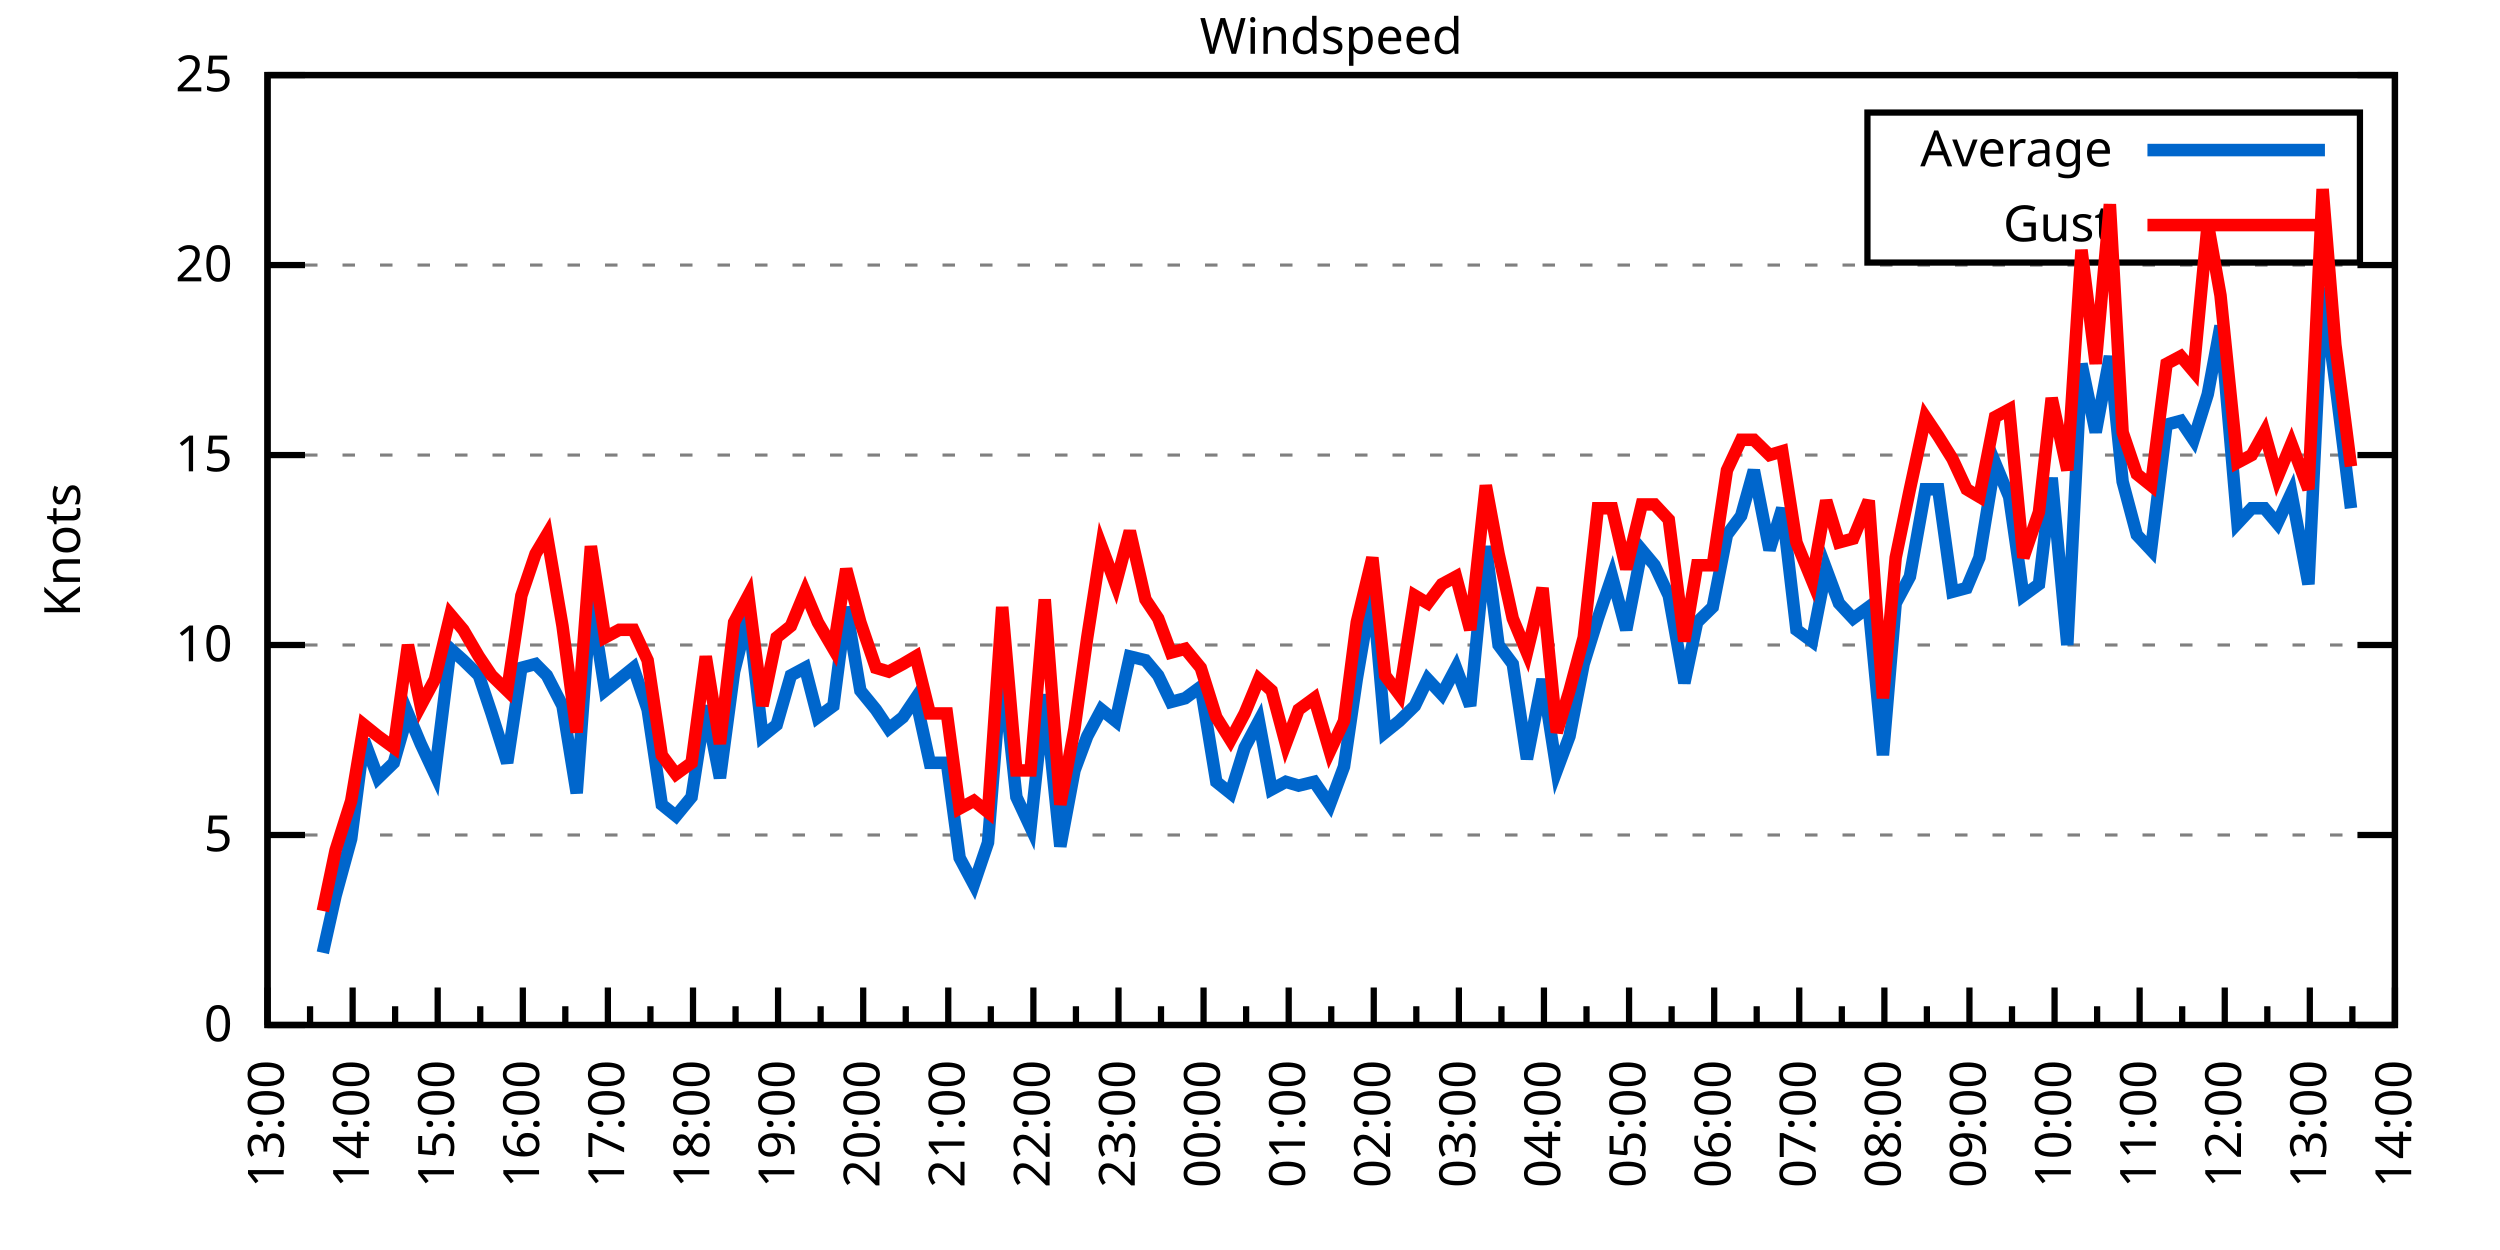
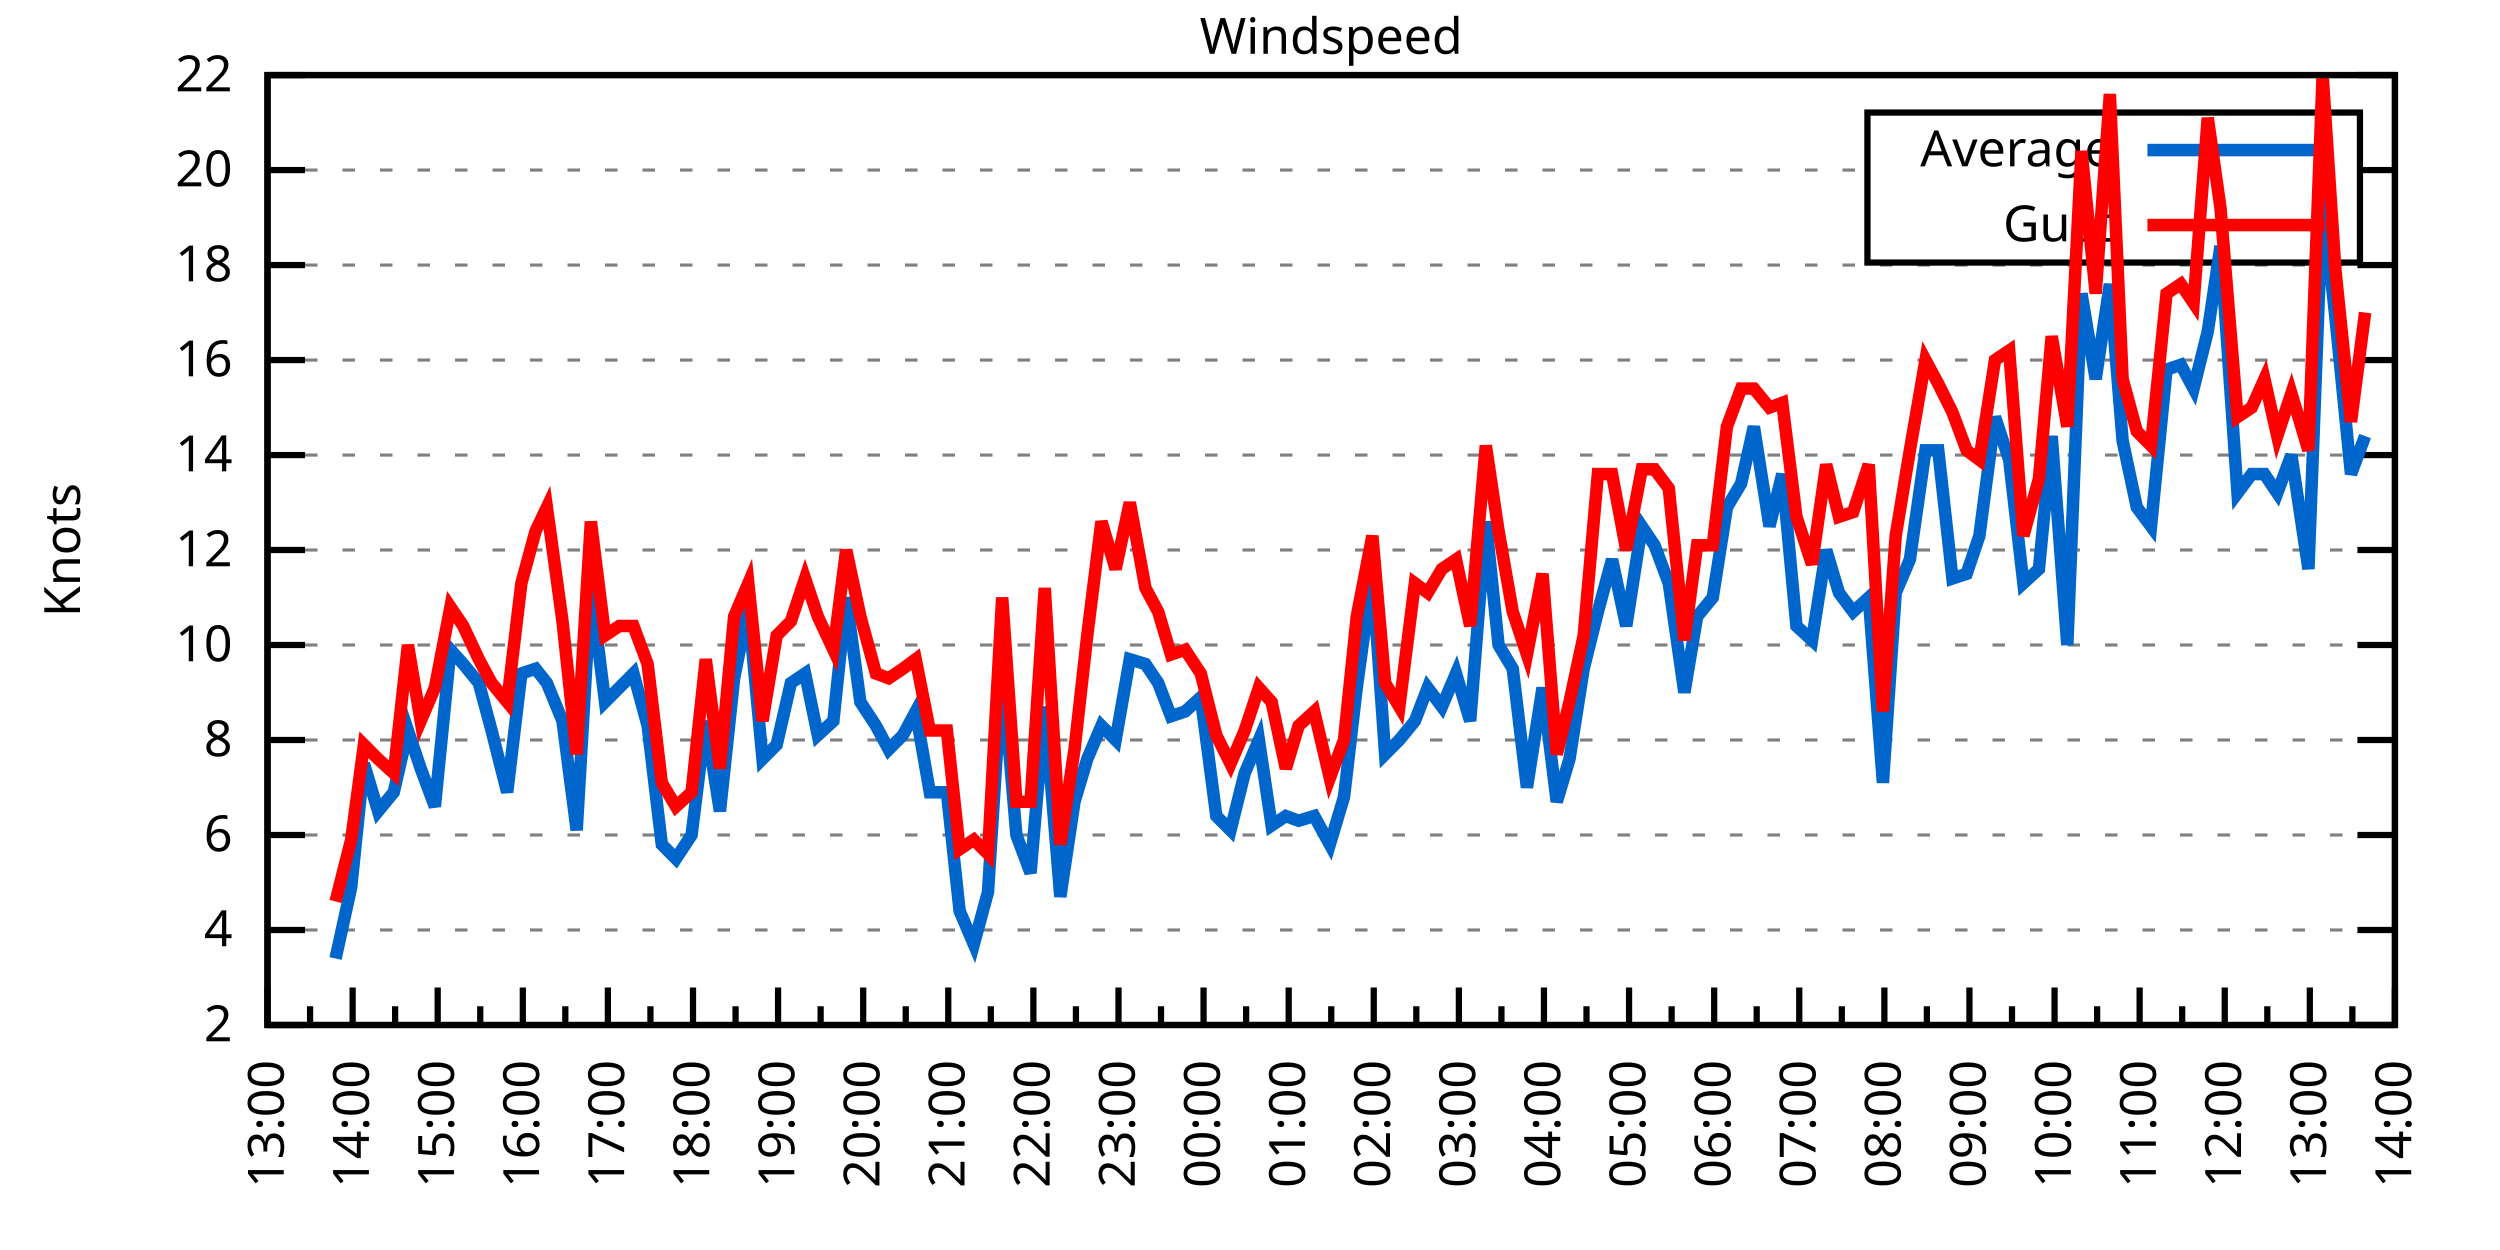
<svg xmlns="http://www.w3.org/2000/svg" xmlns:xlink="http://www.w3.org/1999/xlink" width="400" height="200" viewBox="0 0 400 200">
  <g id="gnuplot_canvas">
    <rect x="0" y="0" width="400" height="200" fill="none" />
    <defs>
      <circle id="gpDot" r="0.5" stroke-width="0.5" stroke="currentColor" />
      <path id="gpPt0" stroke-width="0.333" stroke="currentColor" d="M-1,0 h2 M0,-1 v2" />
      <path id="gpPt1" stroke-width="0.333" stroke="currentColor" d="M-1,-1 L1,1 M1,-1 L-1,1" />
      <path id="gpPt2" stroke-width="0.333" stroke="currentColor" d="M-1,0 L1,0 M0,-1 L0,1 M-1,-1 L1,1 M-1,1 L1,-1" />
      <rect id="gpPt3" stroke-width="0.333" stroke="currentColor" x="-1" y="-1" width="2" height="2" />
      <rect id="gpPt4" stroke-width="0.333" stroke="currentColor" fill="currentColor" x="-1" y="-1" width="2" height="2" />
      <circle id="gpPt5" stroke-width="0.333" stroke="currentColor" cx="0" cy="0" r="1" />
      <use xlink:href="#gpPt5" id="gpPt6" fill="currentColor" stroke="none" />
      <path id="gpPt7" stroke-width="0.333" stroke="currentColor" d="M0,-1.33 L-1.33,0.67 L1.33,0.67 z" />
      <use xlink:href="#gpPt7" id="gpPt8" fill="currentColor" stroke="none" />
      <use xlink:href="#gpPt7" id="gpPt9" stroke="currentColor" transform="rotate(180)" />
      <use xlink:href="#gpPt9" id="gpPt10" fill="currentColor" stroke="none" />
      <use xlink:href="#gpPt3" id="gpPt11" stroke="currentColor" transform="rotate(45)" />
      <use xlink:href="#gpPt11" id="gpPt12" fill="currentColor" stroke="none" />
      <path id="gpPt13" stroke-width="0.333" stroke="currentColor" d="M0,1.330 L1.265,0.411 L0.782,-1.067 L-0.782,-1.076 L-1.265,0.411 z" />
      <use xlink:href="#gpPt13" id="gpPt14" fill="currentColor" stroke="none" />
      <filter id="textbox" filterUnits="objectBoundingBox" x="0" y="0" height="1" width="1">
        <feFlood flood-color="white" flood-opacity="1" result="bgnd" />
        <feComposite in="SourceGraphic" in2="bgnd" operator="atop" />
      </filter>
      <filter id="greybox" filterUnits="objectBoundingBox" x="0" y="0" height="1" width="1">
        <feFlood flood-color="lightgrey" flood-opacity="1" result="grey" />
        <feComposite in="SourceGraphic" in2="grey" operator="atop" />
      </filter>
    </defs>
    <g fill="none" color="white" stroke="currentColor" stroke-width="1.00" stroke-linecap="butt" stroke-linejoin="miter">
</g>
    <g fill="none" color="black" stroke="currentColor" stroke-width="1.00" stroke-linecap="butt" stroke-linejoin="miter">
      <g stroke="none" shape-rendering="crispEdges">
        <polygon fill="rgb(255, 255, 255)" points="42.80,164.00 383.18,164.00 383.18,12.02 42.80,12.02 " />
      </g>
    </g>
    <g fill="none" color="black" stroke="currentColor" stroke-width="1.00" stroke-linecap="butt" stroke-linejoin="miter">
</g>
    <g fill="none" color="black" stroke="black" stroke-width="0.50" stroke-linecap="butt" stroke-linejoin="miter">
</g>
    <g fill="none" color="gray" stroke="currentColor" stroke-width="0.50" stroke-linecap="butt" stroke-linejoin="miter">
      <path stroke="gray" stroke-dasharray="2,4" class="gridline" d="M42.80,164.00 L383.19,164.00  " />
    </g>
    <g fill="none" color="gray" stroke="gray" stroke-width="1.00" stroke-linecap="butt" stroke-linejoin="miter">
</g>
    <g fill="none" color="black" stroke="currentColor" stroke-width="1.00" stroke-linecap="butt" stroke-linejoin="miter">
      <path stroke="black" d="M42.80,164.00 L48.80,164.00 M383.19,164.00 L377.19,164.00  " />
      <g transform="translate(37.20,166.60)" stroke="none" fill="black" font-family="Sans" font-size="8.00" text-anchor="end">
        <text>
-           <tspan font-family="Sans"> 0</tspan>
+           <tspan font-family="Sans"> 2</tspan>
+         </text>
+       </g>
+     </g>
+     <g fill="none" color="black" stroke="currentColor" stroke-width="1.00" stroke-linecap="butt" stroke-linejoin="miter">
+ </g>
+     <g fill="none" color="black" stroke="black" stroke-width="0.50" stroke-linecap="butt" stroke-linejoin="miter">
+ </g>
+     <g fill="none" color="gray" stroke="currentColor" stroke-width="0.50" stroke-linecap="butt" stroke-linejoin="miter">
+       <path stroke="gray" stroke-dasharray="2,4" class="gridline" d="M42.80,148.80 L383.19,148.80  " />
+     </g>
+     <g fill="none" color="gray" stroke="gray" stroke-width="1.00" stroke-linecap="butt" stroke-linejoin="miter">
+ </g>
+     <g fill="none" color="black" stroke="currentColor" stroke-width="1.00" stroke-linecap="butt" stroke-linejoin="miter">
+       <path stroke="black" d="M42.80,148.80 L48.80,148.80 M383.19,148.80 L377.19,148.80  " />
+       <g transform="translate(37.20,151.40)" stroke="none" fill="black" font-family="Sans" font-size="8.00" text-anchor="end">
+         <text>
+           <tspan font-family="Sans"> 4</tspan>
        </text>
      </g>
    </g>
    <g fill="none" color="black" stroke="currentColor" stroke-width="1.00" stroke-linecap="butt" stroke-linejoin="miter">
</g>
    <g fill="none" color="black" stroke="black" stroke-width="0.50" stroke-linecap="butt" stroke-linejoin="miter">
</g>
    <g fill="none" color="gray" stroke="currentColor" stroke-width="0.50" stroke-linecap="butt" stroke-linejoin="miter">
      <path stroke="gray" stroke-dasharray="2,4" class="gridline" d="M42.80,133.60 L383.19,133.60  " />
    </g>
    <g fill="none" color="gray" stroke="gray" stroke-width="1.00" stroke-linecap="butt" stroke-linejoin="miter">
</g>
    <g fill="none" color="black" stroke="currentColor" stroke-width="1.00" stroke-linecap="butt" stroke-linejoin="miter">
      <path stroke="black" d="M42.80,133.60 L48.80,133.60 M383.19,133.60 L377.19,133.60  " />
      <g transform="translate(37.20,136.20)" stroke="none" fill="black" font-family="Sans" font-size="8.00" text-anchor="end">
        <text>
-           <tspan font-family="Sans"> 5</tspan>
+           <tspan font-family="Sans"> 6</tspan>
+         </text>
+       </g>
+     </g>
+     <g fill="none" color="black" stroke="currentColor" stroke-width="1.00" stroke-linecap="butt" stroke-linejoin="miter">
+ </g>
+     <g fill="none" color="black" stroke="black" stroke-width="0.50" stroke-linecap="butt" stroke-linejoin="miter">
+ </g>
+     <g fill="none" color="gray" stroke="currentColor" stroke-width="0.50" stroke-linecap="butt" stroke-linejoin="miter">
+       <path stroke="gray" stroke-dasharray="2,4" class="gridline" d="M42.80,118.40 L383.19,118.40  " />
+     </g>
+     <g fill="none" color="gray" stroke="gray" stroke-width="1.00" stroke-linecap="butt" stroke-linejoin="miter">
+ </g>
+     <g fill="none" color="black" stroke="currentColor" stroke-width="1.00" stroke-linecap="butt" stroke-linejoin="miter">
+       <path stroke="black" d="M42.80,118.40 L48.80,118.40 M383.19,118.40 L377.19,118.40  " />
+       <g transform="translate(37.20,121.00)" stroke="none" fill="black" font-family="Sans" font-size="8.00" text-anchor="end">
+         <text>
+           <tspan font-family="Sans"> 8</tspan>
        </text>
      </g>
    </g>
    <g fill="none" color="black" stroke="currentColor" stroke-width="1.00" stroke-linecap="butt" stroke-linejoin="miter">
</g>
    <g fill="none" color="black" stroke="black" stroke-width="0.50" stroke-linecap="butt" stroke-linejoin="miter">
</g>
    <g fill="none" color="gray" stroke="currentColor" stroke-width="0.50" stroke-linecap="butt" stroke-linejoin="miter">
      <path stroke="gray" stroke-dasharray="2,4" class="gridline" d="M42.80,103.20 L383.19,103.20  " />
    </g>
    <g fill="none" color="gray" stroke="gray" stroke-width="1.00" stroke-linecap="butt" stroke-linejoin="miter">
</g>
    <g fill="none" color="black" stroke="currentColor" stroke-width="1.00" stroke-linecap="butt" stroke-linejoin="miter">
      <path stroke="black" d="M42.80,103.20 L48.80,103.20 M383.19,103.20 L377.19,103.20  " />
      <g transform="translate(37.20,105.80)" stroke="none" fill="black" font-family="Sans" font-size="8.00" text-anchor="end">
        <text>
          <tspan font-family="Sans"> 10</tspan>
        </text>
      </g>
    </g>
    <g fill="none" color="black" stroke="currentColor" stroke-width="1.00" stroke-linecap="butt" stroke-linejoin="miter">
</g>
    <g fill="none" color="black" stroke="black" stroke-width="0.50" stroke-linecap="butt" stroke-linejoin="miter">
</g>
    <g fill="none" color="gray" stroke="currentColor" stroke-width="0.50" stroke-linecap="butt" stroke-linejoin="miter">
+       <path stroke="gray" stroke-dasharray="2,4" class="gridline" d="M42.80,88.00 L383.19,88.00  " />
+     </g>
+     <g fill="none" color="gray" stroke="gray" stroke-width="1.00" stroke-linecap="butt" stroke-linejoin="miter">
+ </g>
+     <g fill="none" color="black" stroke="currentColor" stroke-width="1.00" stroke-linecap="butt" stroke-linejoin="miter">
+       <path stroke="black" d="M42.80,88.00 L48.80,88.00 M383.19,88.00 L377.19,88.00  " />
+       <g transform="translate(37.20,90.60)" stroke="none" fill="black" font-family="Sans" font-size="8.00" text-anchor="end">
+         <text>
+           <tspan font-family="Sans"> 12</tspan>
+         </text>
+       </g>
+     </g>
+     <g fill="none" color="black" stroke="currentColor" stroke-width="1.00" stroke-linecap="butt" stroke-linejoin="miter">
+ </g>
+     <g fill="none" color="black" stroke="black" stroke-width="0.50" stroke-linecap="butt" stroke-linejoin="miter">
+ </g>
+     <g fill="none" color="gray" stroke="currentColor" stroke-width="0.50" stroke-linecap="butt" stroke-linejoin="miter">
      <path stroke="gray" stroke-dasharray="2,4" class="gridline" d="M42.80,72.81 L383.19,72.81  " />
    </g>
    <g fill="none" color="gray" stroke="gray" stroke-width="1.00" stroke-linecap="butt" stroke-linejoin="miter">
</g>
    <g fill="none" color="black" stroke="currentColor" stroke-width="1.00" stroke-linecap="butt" stroke-linejoin="miter">
      <path stroke="black" d="M42.80,72.81 L48.80,72.81 M383.19,72.81 L377.19,72.81  " />
      <g transform="translate(37.20,75.41)" stroke="none" fill="black" font-family="Sans" font-size="8.00" text-anchor="end">
        <text>
-           <tspan font-family="Sans"> 15</tspan>
+           <tspan font-family="Sans"> 14</tspan>
+         </text>
+       </g>
+     </g>
+     <g fill="none" color="black" stroke="currentColor" stroke-width="1.00" stroke-linecap="butt" stroke-linejoin="miter">
+ </g>
+     <g fill="none" color="black" stroke="black" stroke-width="0.50" stroke-linecap="butt" stroke-linejoin="miter">
+ </g>
+     <g fill="none" color="gray" stroke="currentColor" stroke-width="0.50" stroke-linecap="butt" stroke-linejoin="miter">
+       <path stroke="gray" stroke-dasharray="2,4" class="gridline" d="M42.80,57.61 L383.19,57.61  " />
+     </g>
+     <g fill="none" color="gray" stroke="gray" stroke-width="1.00" stroke-linecap="butt" stroke-linejoin="miter">
+ </g>
+     <g fill="none" color="black" stroke="currentColor" stroke-width="1.00" stroke-linecap="butt" stroke-linejoin="miter">
+       <path stroke="black" d="M42.80,57.61 L48.80,57.61 M383.19,57.61 L377.19,57.61  " />
+       <g transform="translate(37.20,60.21)" stroke="none" fill="black" font-family="Sans" font-size="8.00" text-anchor="end">
+         <text>
+           <tspan font-family="Sans"> 16</tspan>
        </text>
      </g>
    </g>
    <g fill="none" color="black" stroke="currentColor" stroke-width="1.00" stroke-linecap="butt" stroke-linejoin="miter">
</g>
    <g fill="none" color="black" stroke="black" stroke-width="0.50" stroke-linecap="butt" stroke-linejoin="miter">
</g>
    <g fill="none" color="gray" stroke="currentColor" stroke-width="0.50" stroke-linecap="butt" stroke-linejoin="miter">
      <path stroke="gray" stroke-dasharray="2,4" class="gridline" d="M42.80,42.41 L383.19,42.41  " />
    </g>
    <g fill="none" color="gray" stroke="gray" stroke-width="1.00" stroke-linecap="butt" stroke-linejoin="miter">
</g>
    <g fill="none" color="black" stroke="currentColor" stroke-width="1.00" stroke-linecap="butt" stroke-linejoin="miter">
      <path stroke="black" d="M42.80,42.41 L48.80,42.41 M383.19,42.41 L377.19,42.41  " />
      <g transform="translate(37.20,45.01)" stroke="none" fill="black" font-family="Sans" font-size="8.00" text-anchor="end">
        <text>
+           <tspan font-family="Sans"> 18</tspan>
+         </text>
+       </g>
+     </g>
+     <g fill="none" color="black" stroke="currentColor" stroke-width="1.00" stroke-linecap="butt" stroke-linejoin="miter">
+ </g>
+     <g fill="none" color="black" stroke="black" stroke-width="0.50" stroke-linecap="butt" stroke-linejoin="miter">
+ </g>
+     <g fill="none" color="gray" stroke="currentColor" stroke-width="0.50" stroke-linecap="butt" stroke-linejoin="miter">
+       <path stroke="gray" stroke-dasharray="2,4" class="gridline" d="M42.80,27.21 L298.79,27.21 M377.59,27.21 L383.19,27.21  " />
+     </g>
+     <g fill="none" color="gray" stroke="gray" stroke-width="1.00" stroke-linecap="butt" stroke-linejoin="miter">
+ </g>
+     <g fill="none" color="black" stroke="currentColor" stroke-width="1.00" stroke-linecap="butt" stroke-linejoin="miter">
+       <path stroke="black" d="M42.80,27.21 L48.80,27.21 M383.19,27.21 L377.19,27.21  " />
+       <g transform="translate(37.20,29.81)" stroke="none" fill="black" font-family="Sans" font-size="8.00" text-anchor="end">
+         <text>
          <tspan font-family="Sans"> 20</tspan>
        </text>
      </g>
    </g>
    <g fill="none" color="black" stroke="currentColor" stroke-width="1.00" stroke-linecap="butt" stroke-linejoin="miter">
</g>
    <g fill="none" color="black" stroke="black" stroke-width="0.50" stroke-linecap="butt" stroke-linejoin="miter">
</g>
    <g fill="none" color="gray" stroke="currentColor" stroke-width="0.50" stroke-linecap="butt" stroke-linejoin="miter">
      <path stroke="gray" stroke-dasharray="2,4" class="gridline" d="M42.80,12.01 L383.19,12.01  " />
    </g>
    <g fill="none" color="gray" stroke="gray" stroke-width="1.00" stroke-linecap="butt" stroke-linejoin="miter">
</g>
    <g fill="none" color="black" stroke="currentColor" stroke-width="1.00" stroke-linecap="butt" stroke-linejoin="miter">
      <path stroke="black" d="M42.80,12.01 L48.80,12.01 M383.19,12.01 L377.19,12.01  " />
      <g transform="translate(37.20,14.61)" stroke="none" fill="black" font-family="Sans" font-size="8.00" text-anchor="end">
        <text>
-           <tspan font-family="Sans"> 25</tspan>
+           <tspan font-family="Sans"> 22</tspan>
        </text>
      </g>
    </g>
    <g fill="none" color="black" stroke="currentColor" stroke-width="1.00" stroke-linecap="butt" stroke-linejoin="miter">
      <path stroke="black" d="M42.80,164.00 L42.80,158.00  " />
      <g transform="translate(45.40,169.60) rotate(270)" stroke="none" fill="black" font-family="Sans" font-size="8.00" text-anchor="end">
        <text>
          <tspan font-family="Sans">13:00</tspan>
        </text>
      </g>
    </g>
    <g fill="none" color="black" stroke="currentColor" stroke-width="1.00" stroke-linecap="butt" stroke-linejoin="miter">
      <path stroke="black" d="M49.61,164.00 L49.61,161.00 M56.42,164.00 L56.42,158.00  " />
      <g transform="translate(59.02,169.60) rotate(270)" stroke="none" fill="black" font-family="Sans" font-size="8.00" text-anchor="end">
        <text>
          <tspan font-family="Sans">14:00</tspan>
        </text>
      </g>
    </g>
    <g fill="none" color="black" stroke="currentColor" stroke-width="1.00" stroke-linecap="butt" stroke-linejoin="miter">
      <path stroke="black" d="M63.22,164.00 L63.22,161.00 M70.03,164.00 L70.03,158.00  " />
      <g transform="translate(72.63,169.60) rotate(270)" stroke="none" fill="black" font-family="Sans" font-size="8.00" text-anchor="end">
        <text>
          <tspan font-family="Sans">15:00</tspan>
        </text>
      </g>
    </g>
    <g fill="none" color="black" stroke="currentColor" stroke-width="1.00" stroke-linecap="butt" stroke-linejoin="miter">
      <path stroke="black" d="M76.84,164.00 L76.84,161.00 M83.65,164.00 L83.65,158.00  " />
      <g transform="translate(86.25,169.60) rotate(270)" stroke="none" fill="black" font-family="Sans" font-size="8.00" text-anchor="end">
        <text>
          <tspan font-family="Sans">16:00</tspan>
        </text>
      </g>
    </g>
    <g fill="none" color="black" stroke="currentColor" stroke-width="1.00" stroke-linecap="butt" stroke-linejoin="miter">
      <path stroke="black" d="M90.45,164.00 L90.45,161.00 M97.26,164.00 L97.26,158.00  " />
      <g transform="translate(99.86,169.60) rotate(270)" stroke="none" fill="black" font-family="Sans" font-size="8.00" text-anchor="end">
        <text>
          <tspan font-family="Sans">17:00</tspan>
        </text>
      </g>
    </g>
    <g fill="none" color="black" stroke="currentColor" stroke-width="1.00" stroke-linecap="butt" stroke-linejoin="miter">
      <path stroke="black" d="M104.07,164.00 L104.07,161.00 M110.88,164.00 L110.88,158.00  " />
      <g transform="translate(113.48,169.60) rotate(270)" stroke="none" fill="black" font-family="Sans" font-size="8.00" text-anchor="end">
        <text>
          <tspan font-family="Sans">18:00</tspan>
        </text>
      </g>
    </g>
    <g fill="none" color="black" stroke="currentColor" stroke-width="1.00" stroke-linecap="butt" stroke-linejoin="miter">
      <path stroke="black" d="M117.69,164.00 L117.69,161.00 M124.49,164.00 L124.49,158.00  " />
      <g transform="translate(127.09,169.60) rotate(270)" stroke="none" fill="black" font-family="Sans" font-size="8.00" text-anchor="end">
        <text>
          <tspan font-family="Sans">19:00</tspan>
        </text>
      </g>
    </g>
    <g fill="none" color="black" stroke="currentColor" stroke-width="1.00" stroke-linecap="butt" stroke-linejoin="miter">
      <path stroke="black" d="M131.30,164.00 L131.30,161.00 M138.11,164.00 L138.11,158.00  " />
      <g transform="translate(140.71,169.60) rotate(270)" stroke="none" fill="black" font-family="Sans" font-size="8.00" text-anchor="end">
        <text>
          <tspan font-family="Sans">20:00</tspan>
        </text>
      </g>
    </g>
    <g fill="none" color="black" stroke="currentColor" stroke-width="1.00" stroke-linecap="butt" stroke-linejoin="miter">
      <path stroke="black" d="M144.92,164.00 L144.92,161.00 M151.72,164.00 L151.72,158.00  " />
      <g transform="translate(154.32,169.60) rotate(270)" stroke="none" fill="black" font-family="Sans" font-size="8.00" text-anchor="end">
        <text>
          <tspan font-family="Sans">21:00</tspan>
        </text>
      </g>
    </g>
    <g fill="none" color="black" stroke="currentColor" stroke-width="1.00" stroke-linecap="butt" stroke-linejoin="miter">
      <path stroke="black" d="M158.53,164.00 L158.53,161.00 M165.34,164.00 L165.34,158.00  " />
      <g transform="translate(167.94,169.60) rotate(270)" stroke="none" fill="black" font-family="Sans" font-size="8.00" text-anchor="end">
        <text>
          <tspan font-family="Sans">22:00</tspan>
        </text>
      </g>
    </g>
    <g fill="none" color="black" stroke="currentColor" stroke-width="1.00" stroke-linecap="butt" stroke-linejoin="miter">
      <path stroke="black" d="M172.15,164.00 L172.15,161.00 M178.96,164.00 L178.96,158.00  " />
      <g transform="translate(181.56,169.60) rotate(270)" stroke="none" fill="black" font-family="Sans" font-size="8.00" text-anchor="end">
        <text>
          <tspan font-family="Sans">23:00</tspan>
        </text>
      </g>
    </g>
    <g fill="none" color="black" stroke="currentColor" stroke-width="1.00" stroke-linecap="butt" stroke-linejoin="miter">
      <path stroke="black" d="M185.76,164.00 L185.76,161.00 M192.57,164.00 L192.57,158.00  " />
      <g transform="translate(195.17,169.60) rotate(270)" stroke="none" fill="black" font-family="Sans" font-size="8.00" text-anchor="end">
        <text>
          <tspan font-family="Sans">00:00</tspan>
        </text>
      </g>
    </g>
    <g fill="none" color="black" stroke="currentColor" stroke-width="1.00" stroke-linecap="butt" stroke-linejoin="miter">
      <path stroke="black" d="M199.38,164.00 L199.38,161.00 M206.19,164.00 L206.19,158.00  " />
      <g transform="translate(208.79,169.60) rotate(270)" stroke="none" fill="black" font-family="Sans" font-size="8.00" text-anchor="end">
        <text>
          <tspan font-family="Sans">01:00</tspan>
        </text>
      </g>
    </g>
    <g fill="none" color="black" stroke="currentColor" stroke-width="1.00" stroke-linecap="butt" stroke-linejoin="miter">
      <path stroke="black" d="M213.00,164.00 L213.00,161.00 M219.80,164.00 L219.80,158.00  " />
      <g transform="translate(222.40,169.60) rotate(270)" stroke="none" fill="black" font-family="Sans" font-size="8.00" text-anchor="end">
        <text>
          <tspan font-family="Sans">02:00</tspan>
        </text>
      </g>
    </g>
    <g fill="none" color="black" stroke="currentColor" stroke-width="1.00" stroke-linecap="butt" stroke-linejoin="miter">
      <path stroke="black" d="M226.61,164.00 L226.61,161.00 M233.42,164.00 L233.42,158.00  " />
      <g transform="translate(236.02,169.60) rotate(270)" stroke="none" fill="black" font-family="Sans" font-size="8.00" text-anchor="end">
        <text>
          <tspan font-family="Sans">03:00</tspan>
        </text>
      </g>
    </g>
    <g fill="none" color="black" stroke="currentColor" stroke-width="1.00" stroke-linecap="butt" stroke-linejoin="miter">
      <path stroke="black" d="M240.23,164.00 L240.23,161.00 M247.03,164.00 L247.03,158.00  " />
      <g transform="translate(249.63,169.60) rotate(270)" stroke="none" fill="black" font-family="Sans" font-size="8.00" text-anchor="end">
        <text>
          <tspan font-family="Sans">04:00</tspan>
        </text>
      </g>
    </g>
    <g fill="none" color="black" stroke="currentColor" stroke-width="1.00" stroke-linecap="butt" stroke-linejoin="miter">
      <path stroke="black" d="M253.84,164.00 L253.84,161.00 M260.65,164.00 L260.65,158.00  " />
      <g transform="translate(263.25,169.60) rotate(270)" stroke="none" fill="black" font-family="Sans" font-size="8.00" text-anchor="end">
        <text>
          <tspan font-family="Sans">05:00</tspan>
        </text>
      </g>
    </g>
    <g fill="none" color="black" stroke="currentColor" stroke-width="1.00" stroke-linecap="butt" stroke-linejoin="miter">
      <path stroke="black" d="M267.46,164.00 L267.46,161.00 M274.27,164.00 L274.27,158.00  " />
      <g transform="translate(276.87,169.60) rotate(270)" stroke="none" fill="black" font-family="Sans" font-size="8.00" text-anchor="end">
        <text>
          <tspan font-family="Sans">06:00</tspan>
        </text>
      </g>
    </g>
    <g fill="none" color="black" stroke="currentColor" stroke-width="1.00" stroke-linecap="butt" stroke-linejoin="miter">
      <path stroke="black" d="M281.07,164.00 L281.07,161.00 M287.88,164.00 L287.88,158.00  " />
      <g transform="translate(290.48,169.60) rotate(270)" stroke="none" fill="black" font-family="Sans" font-size="8.00" text-anchor="end">
        <text>
          <tspan font-family="Sans">07:00</tspan>
        </text>
      </g>
    </g>
    <g fill="none" color="black" stroke="currentColor" stroke-width="1.00" stroke-linecap="butt" stroke-linejoin="miter">
      <path stroke="black" d="M294.69,164.00 L294.69,161.00 M301.50,164.00 L301.50,158.00  " />
      <g transform="translate(304.10,169.60) rotate(270)" stroke="none" fill="black" font-family="Sans" font-size="8.00" text-anchor="end">
        <text>
          <tspan font-family="Sans">08:00</tspan>
        </text>
      </g>
    </g>
    <g fill="none" color="black" stroke="currentColor" stroke-width="1.00" stroke-linecap="butt" stroke-linejoin="miter">
      <path stroke="black" d="M308.30,164.00 L308.30,161.00 M315.11,164.00 L315.11,158.00  " />
      <g transform="translate(317.71,169.60) rotate(270)" stroke="none" fill="black" font-family="Sans" font-size="8.00" text-anchor="end">
        <text>
          <tspan font-family="Sans">09:00</tspan>
        </text>
      </g>
    </g>
    <g fill="none" color="black" stroke="currentColor" stroke-width="1.00" stroke-linecap="butt" stroke-linejoin="miter">
      <path stroke="black" d="M321.92,164.00 L321.92,161.00 M328.73,164.00 L328.73,158.00  " />
      <g transform="translate(331.33,169.60) rotate(270)" stroke="none" fill="black" font-family="Sans" font-size="8.00" text-anchor="end">
        <text>
          <tspan font-family="Sans">10:00</tspan>
        </text>
      </g>
    </g>
    <g fill="none" color="black" stroke="currentColor" stroke-width="1.00" stroke-linecap="butt" stroke-linejoin="miter">
      <path stroke="black" d="M335.54,164.00 L335.54,161.00 M342.34,164.00 L342.34,158.00  " />
      <g transform="translate(344.94,169.60) rotate(270)" stroke="none" fill="black" font-family="Sans" font-size="8.00" text-anchor="end">
        <text>
          <tspan font-family="Sans">11:00</tspan>
        </text>
      </g>
    </g>
    <g fill="none" color="black" stroke="currentColor" stroke-width="1.00" stroke-linecap="butt" stroke-linejoin="miter">
      <path stroke="black" d="M349.15,164.00 L349.15,161.00 M355.96,164.00 L355.96,158.00  " />
      <g transform="translate(358.56,169.60) rotate(270)" stroke="none" fill="black" font-family="Sans" font-size="8.00" text-anchor="end">
        <text>
          <tspan font-family="Sans">12:00</tspan>
        </text>
      </g>
    </g>
    <g fill="none" color="black" stroke="currentColor" stroke-width="1.00" stroke-linecap="butt" stroke-linejoin="miter">
      <path stroke="black" d="M362.77,164.00 L362.77,161.00 M369.57,164.00 L369.57,158.00  " />
      <g transform="translate(372.17,169.60) rotate(270)" stroke="none" fill="black" font-family="Sans" font-size="8.00" text-anchor="end">
        <text>
          <tspan font-family="Sans">13:00</tspan>
        </text>
      </g>
    </g>
    <g fill="none" color="black" stroke="currentColor" stroke-width="1.00" stroke-linecap="butt" stroke-linejoin="miter">
      <path stroke="black" d="M376.38,164.00 L376.38,161.00 M383.19,164.00 L383.19,158.00  " />
      <g transform="translate(385.79,169.60) rotate(270)" stroke="none" fill="black" font-family="Sans" font-size="8.00" text-anchor="end">
        <text>
          <tspan font-family="Sans">14:00</tspan>
        </text>
      </g>
    </g>
    <g fill="none" color="black" stroke="currentColor" stroke-width="1.00" stroke-linecap="butt" stroke-linejoin="miter">
</g>
    <g fill="none" color="black" stroke="currentColor" stroke-width="1.00" stroke-linecap="butt" stroke-linejoin="miter">
      <path stroke="black" d="M42.80,12.01 L42.80,164.00 L383.19,164.00 L383.19,12.01 L42.80,12.01 Z  " />
    </g>
    <g fill="none" color="black" stroke="currentColor" stroke-width="1.00" stroke-linecap="butt" stroke-linejoin="miter">
      <g transform="translate(12.80,88.01) rotate(270)" stroke="none" fill="black" font-family="Sans" font-size="8.00" text-anchor="middle">
        <text>
          <tspan font-family="Sans">Knots</tspan>
        </text>
      </g>
    </g>
    <g fill="none" color="black" stroke="currentColor" stroke-width="1.00" stroke-linecap="butt" stroke-linejoin="miter">
</g>
    <g fill="none" color="black" stroke="currentColor" stroke-width="1.00" stroke-linecap="butt" stroke-linejoin="miter">
      <path stroke="black" d="M298.79,42.01 L298.79,18.01 L377.59,18.01 L377.59,42.01 L298.79,42.01 Z  " />
    </g>
    <g id="Windspeed_plot_1">
      <g fill="none" color="white" stroke="black" stroke-width="2.00" stroke-linecap="butt" stroke-linejoin="miter">
</g>
      <g fill="none" color="black" stroke="currentColor" stroke-width="2.00" stroke-linecap="butt" stroke-linejoin="miter">
        <g transform="translate(337.99,26.61)" stroke="none" fill="black" font-family="Sans" font-size="8.00" text-anchor="end">
          <text>
            <tspan font-family="Sans">Average</tspan>
          </text>
        </g>
      </g>
      <g fill="none" color="black" stroke="currentColor" stroke-width="2.00" stroke-linecap="butt" stroke-linejoin="miter">
-         <path stroke="rgb(  0, 102, 204)" d="M343.59,24.01 L371.99,24.01 M51.65,152.45 L53.69,143.33 L56.19,134.21 L58.23,118.40 L60.50,124.48 L63.00,122.05   L65.27,114.15 L67.31,119.01 L69.58,123.87 L72.07,103.81 L74.12,105.64 L76.61,108.07 L78.65,114.15 L81.15,122.05   L83.42,106.85 L85.69,106.24 L87.50,108.07 L90.00,112.93 L92.27,126.91 L94.54,95.91 L96.81,110.50 L99.08,108.68   L101.35,106.85 L103.62,113.54 L105.89,128.74 L108.15,130.56 L110.65,127.52 L112.92,112.93 L115.19,124.48 L117.46,107.46   L119.73,98.34 L122.00,117.80 L124.27,115.97 L126.54,108.07 L128.81,106.85 L130.85,114.76 L133.34,112.93 L135.39,97.12   L137.66,110.50 L140.15,113.54 L142.19,116.58 L144.46,114.76 L146.51,111.72 L148.77,122.05 L151.50,122.05 L153.54,137.25   L155.81,141.51 L158.08,134.82 L160.35,106.24 L162.62,127.52 L164.89,132.39 L167.16,111.11 L169.65,135.43 L171.92,123.27   L173.96,117.80 L176.23,113.54 L178.50,115.36 L180.77,105.03 L183.27,105.64 L185.31,108.07 L187.35,112.32 L189.62,111.72   L192.12,109.89 L194.61,125.09 L196.88,126.91 L199.15,119.62 L201.42,115.36 L203.46,126.31 L205.73,125.09 L207.78,125.70   L210.27,125.09 L212.77,128.74 L215.04,122.66 L217.08,108.68 L219.58,94.08 L221.62,117.19 L223.89,115.36 L226.38,112.93   L228.43,108.68 L230.70,111.11 L232.96,106.85 L235.23,112.93 L237.73,87.40 L239.77,103.20 L242.04,106.24 L244.31,121.44   L246.81,108.68 L249.08,123.27 L251.12,117.80 L253.39,106.24 L255.66,98.95 L257.93,92.26 L260.20,100.77 L262.69,88.00   L264.73,90.44 L267.00,95.30 L269.50,109.28 L271.54,99.56 L274.04,97.12 L276.31,85.57 L278.58,82.53 L280.62,75.24   L283.12,88.00 L285.16,81.32 L287.43,100.77 L289.92,102.60 L292.19,91.04 L294.23,96.52 L296.50,98.95 L299.00,97.12   L301.27,120.83 L303.31,96.52 L305.58,92.26 L308.08,78.28 L310.12,78.28 L312.39,94.69 L314.66,94.08 L316.70,89.22   L319.20,74.02 L321.47,79.49 L323.74,95.30 L326.23,93.48 L328.27,76.45 L330.77,103.20 L333.04,58.21 L335.31,69.16   L337.58,57.00 L339.62,77.06 L341.89,85.57 L344.16,88.00 L346.65,67.94 L348.92,67.33 L350.97,70.37 L353.24,63.08   L355.28,52.14 L358.00,83.75 L360.27,81.32 L362.31,81.32 L364.36,83.75 L366.62,78.89 L369.35,93.48 L371.62,46.06   L373.66,61.25 L376.16,81.32  " />
+         <path stroke="rgb(  0, 102, 204)" d="M343.59,24.01 L371.99,24.01 M53.69,153.36 L56.19,141.96 L58.23,122.20 L60.50,129.80 L63.00,126.76 L65.27,116.88   L67.31,122.96 L69.58,129.04 L72.07,103.96 L74.12,106.24 L76.61,109.28 L78.65,116.88 L81.15,126.76 L83.42,107.76   L85.69,107.00 L87.50,109.28 L90.00,115.36 L92.27,132.84 L94.54,94.08 L96.81,112.32 L99.08,110.04 L101.35,107.76   L103.62,116.12 L105.89,135.12 L108.15,137.40 L110.65,133.60 L112.92,115.36 L115.19,129.80 L117.46,108.52 L119.73,97.12   L122.00,121.44 L124.27,119.16 L126.54,109.28 L128.81,107.76 L130.85,117.64 L133.34,115.36 L135.39,95.60 L137.66,112.32   L140.15,116.12 L142.19,119.92 L144.46,117.64 L146.51,113.84 L148.77,126.76 L151.50,126.76 L153.54,145.76 L155.81,151.08   L158.08,142.72 L160.35,107.00 L162.62,133.60 L164.89,139.68 L167.16,113.08 L169.65,143.48 L171.92,128.28 L173.96,121.44   L176.23,116.12 L178.50,118.40 L180.77,105.48 L183.27,106.24 L185.31,109.28 L187.35,114.60 L189.62,113.84 L192.12,111.56   L194.61,130.56 L196.88,132.84 L199.15,123.72 L201.42,118.40 L203.46,132.08 L205.73,130.56 L207.78,131.32 L210.27,130.56   L212.77,135.12 L215.04,127.52 L217.08,110.04 L219.58,91.80 L221.62,120.68 L223.89,118.40 L226.38,115.36 L228.43,110.04   L230.70,113.08 L232.96,107.76 L235.23,115.36 L237.73,83.45 L239.77,103.20 L242.04,107.00 L244.31,126.00 L246.81,110.04   L249.08,128.28 L251.12,121.44 L253.39,107.00 L255.66,97.88 L257.93,89.52 L260.20,100.16 L262.69,84.21 L264.73,87.25   L267.00,93.32 L269.50,110.80 L271.54,98.64 L274.04,95.60 L276.31,81.17 L278.58,77.37 L280.62,68.25 L283.12,84.21   L285.16,75.85 L287.43,100.16 L289.92,102.44 L292.19,88.00 L294.23,94.84 L296.50,97.88 L299.00,95.60 L301.27,125.24   L303.31,94.84 L305.58,89.52 L308.08,72.05 L310.12,72.05 L312.39,92.56 L314.66,91.80 L316.70,85.73 L319.20,66.73   L321.47,73.57 L323.74,93.32 L326.23,91.04 L328.27,69.77 L330.77,103.20 L333.04,46.97 L335.31,60.65 L337.58,45.45   L339.62,70.53 L341.89,81.17 L344.16,84.21 L346.65,59.13 L348.92,58.37 L350.97,62.17 L353.24,53.05 L355.28,39.37   L358.00,78.89 L360.27,75.85 L362.31,75.85 L364.36,78.89 L366.62,72.81 L369.35,91.04 L371.62,31.77 L373.66,50.77   L376.16,75.85 L378.42,69.77  " />
      </g>
    </g>
    <g id="Windspeed_plot_2">
      <g fill="none" color="black" stroke="currentColor" stroke-width="2.00" stroke-linecap="butt" stroke-linejoin="miter">
        <g transform="translate(337.99,38.61)" stroke="none" fill="black" font-family="Sans" font-size="8.00" text-anchor="end">
          <text>
            <tspan font-family="Sans">Gust</tspan>
          </text>
        </g>
      </g>
      <g fill="none" color="black" stroke="currentColor" stroke-width="2.00" stroke-linecap="butt" stroke-linejoin="miter">
-         <path stroke="rgb(255,   0,   0)" d="M343.59,36.01 L371.99,36.01 M51.65,145.76 L53.69,136.03 L56.19,128.13 L58.23,115.97 L60.50,117.80 L63.00,119.62   L65.27,103.20 L67.31,112.93 L69.58,108.68 L72.07,98.34 L74.12,100.77 L76.61,105.03 L78.65,108.07 L81.15,110.50   L83.42,95.30 L85.69,88.61 L87.50,85.57 L90.00,100.16 L92.27,117.19 L94.54,87.40 L96.81,101.99 L99.08,100.77   L101.35,100.77 L103.62,105.64 L105.89,120.83 L108.15,123.87 L110.65,122.05 L112.92,105.03 L115.19,119.01 L117.46,99.56   L119.73,95.30 L122.00,112.93 L124.27,101.99 L126.54,100.16 L128.81,94.69 L130.85,99.56 L133.34,103.81 L135.39,91.04   L137.66,99.56 L140.15,106.85 L142.19,107.46 L144.46,106.24 L146.51,105.03 L148.77,114.15 L151.50,114.15 L153.54,129.35   L155.81,128.13 L158.08,129.95 L160.35,97.12 L162.62,123.27 L164.89,123.27 L167.16,95.91 L169.65,128.74 L171.92,116.58   L173.96,101.99 L176.23,87.40 L178.50,93.48 L180.77,84.97 L183.27,95.91 L185.31,98.95 L187.35,104.42 L189.62,103.81   L192.12,106.85 L194.61,114.76 L196.88,118.40 L199.15,114.15 L201.42,108.68 L203.46,110.50 L205.73,119.01 L207.78,113.54   L210.27,111.72 L212.77,120.23 L215.04,115.36 L217.08,99.56 L219.58,89.22 L221.62,108.07 L223.89,111.11 L226.38,95.30   L228.43,96.52 L230.70,93.48 L232.96,92.26 L235.23,100.77 L237.73,77.67 L239.77,88.61 L242.04,98.95 L244.31,104.42   L246.81,94.08 L249.08,117.19 L251.12,110.50 L253.39,101.99 L255.66,81.32 L257.93,81.32 L260.20,91.04 L262.69,80.71   L264.73,80.71 L267.00,83.14 L269.50,102.60 L271.54,90.44 L274.04,90.44 L276.31,75.24 L278.58,70.37 L280.62,70.37   L283.12,72.81 L285.16,72.20 L287.43,86.79 L289.92,92.87 L292.19,80.10 L294.23,86.79 L296.50,86.18 L299.00,80.10   L301.27,111.72 L303.31,89.22 L305.58,78.28 L308.08,66.73 L310.12,69.77 L312.39,73.41 L314.66,78.28 L316.70,79.49   L319.20,66.73 L321.47,65.51 L323.74,89.22 L326.23,81.93 L328.27,63.69 L330.77,75.24 L333.04,39.98 L335.31,58.21   L337.58,32.68 L339.62,69.16 L341.89,75.85 L344.16,77.67 L346.65,58.21 L348.92,57.00 L350.97,59.43 L353.24,35.72   L355.28,47.27 L358.00,74.02 L360.27,72.81 L362.31,69.16 L364.36,76.45 L366.62,70.98 L369.35,78.28 L371.62,30.25   L373.66,55.18 L376.16,74.63  " />
+         <path stroke="rgb(255,   0,   0)" d="M343.59,36.01 L371.99,36.01 M53.69,144.24 L56.19,134.36 L58.23,119.16 L60.50,121.44 L63.00,123.72 L65.27,103.20   L67.31,115.36 L69.58,110.04 L72.07,97.12 L74.12,100.16 L76.61,105.48 L78.65,109.28 L81.15,112.32 L83.42,93.32   L85.69,84.97 L87.50,81.17 L90.00,99.40 L92.27,120.68 L94.54,83.45 L96.81,101.68 L99.08,100.16 L101.35,100.16   L103.62,106.24 L105.89,125.24 L108.15,129.04 L110.65,126.76 L112.92,105.48 L115.19,122.96 L117.46,98.64 L119.73,93.32   L122.00,115.36 L124.27,101.68 L126.54,99.40 L128.81,92.56 L130.85,98.64 L133.34,103.96 L135.39,88.00 L137.66,98.64   L140.15,107.76 L142.19,108.52 L144.46,107.00 L146.51,105.48 L148.77,116.88 L151.50,116.88 L153.54,135.88 L155.81,134.36   L158.08,136.64 L160.35,95.60 L162.62,128.28 L164.89,128.28 L167.16,94.08 L169.65,135.12 L171.92,119.92 L173.96,101.68   L176.23,83.45 L178.50,91.04 L180.77,80.41 L183.27,94.08 L185.31,97.88 L187.35,104.72 L189.62,103.96 L192.12,107.76   L194.61,117.64 L196.88,122.20 L199.15,116.88 L201.42,110.04 L203.46,112.32 L205.73,122.96 L207.78,116.12 L210.27,113.84   L212.77,124.48 L215.04,118.40 L217.08,98.64 L219.58,85.73 L221.62,109.28 L223.89,113.08 L226.38,93.32 L228.43,94.84   L230.70,91.04 L232.96,89.52 L235.23,100.16 L237.73,71.29 L239.77,84.97 L242.04,97.88 L244.31,104.72 L246.81,91.80   L249.08,120.68 L251.12,112.32 L253.39,101.68 L255.66,75.85 L257.93,75.85 L260.20,88.00 L262.69,75.09 L264.73,75.09   L267.00,78.13 L269.50,102.44 L271.54,87.25 L274.04,87.25 L276.31,68.25 L278.58,62.17 L280.62,62.17 L283.12,65.21   L285.16,64.45 L287.43,82.69 L289.92,90.28 L292.19,74.33 L294.23,82.69 L296.50,81.93 L299.00,74.33 L301.27,113.84   L303.31,85.73 L305.58,72.05 L308.08,57.61 L310.12,61.41 L312.39,65.97 L314.66,72.05 L316.70,73.57 L319.20,57.61   L321.47,56.09 L323.74,85.73 L326.23,76.61 L328.27,53.81 L330.77,68.25 L333.04,24.17 L335.31,46.97 L337.58,15.05   L339.62,60.65 L341.89,69.01 L344.16,71.29 L346.65,46.97 L348.92,45.45 L350.97,48.49 L353.24,18.85 L355.28,33.29   L358.00,66.73 L360.27,65.21 L362.31,60.65 L364.36,69.77 L366.62,62.93 L369.35,72.05 L371.62,12.01 L373.66,43.17   L376.16,67.49 L378.42,50.01  " />
      </g>
    </g>
    <g fill="none" color="black" stroke="currentColor" stroke-width="2.00" stroke-linecap="butt" stroke-linejoin="miter">
</g>
    <g fill="none" color="black" stroke="black" stroke-width="1.00" stroke-linecap="butt" stroke-linejoin="miter">
</g>
    <g fill="none" color="black" stroke="currentColor" stroke-width="1.00" stroke-linecap="butt" stroke-linejoin="miter">
      <path stroke="black" d="M42.80,12.01 L42.80,164.00 L383.19,164.00 L383.19,12.01 L42.80,12.01 Z  " />
    </g>
    <g fill="none" color="black" stroke="currentColor" stroke-width="1.00" stroke-linecap="butt" stroke-linejoin="miter">
      <g transform="translate(212.99,8.61)" stroke="none" fill="black" font-family="Sans" font-size="8.00" text-anchor="middle">
        <text>
          <tspan font-family="Sans">Windspeed</tspan>
        </text>
      </g>
    </g>
    <g fill="none" color="black" stroke="currentColor" stroke-width="1.00" stroke-linecap="butt" stroke-linejoin="miter">
</g>
  </g>
</svg>
